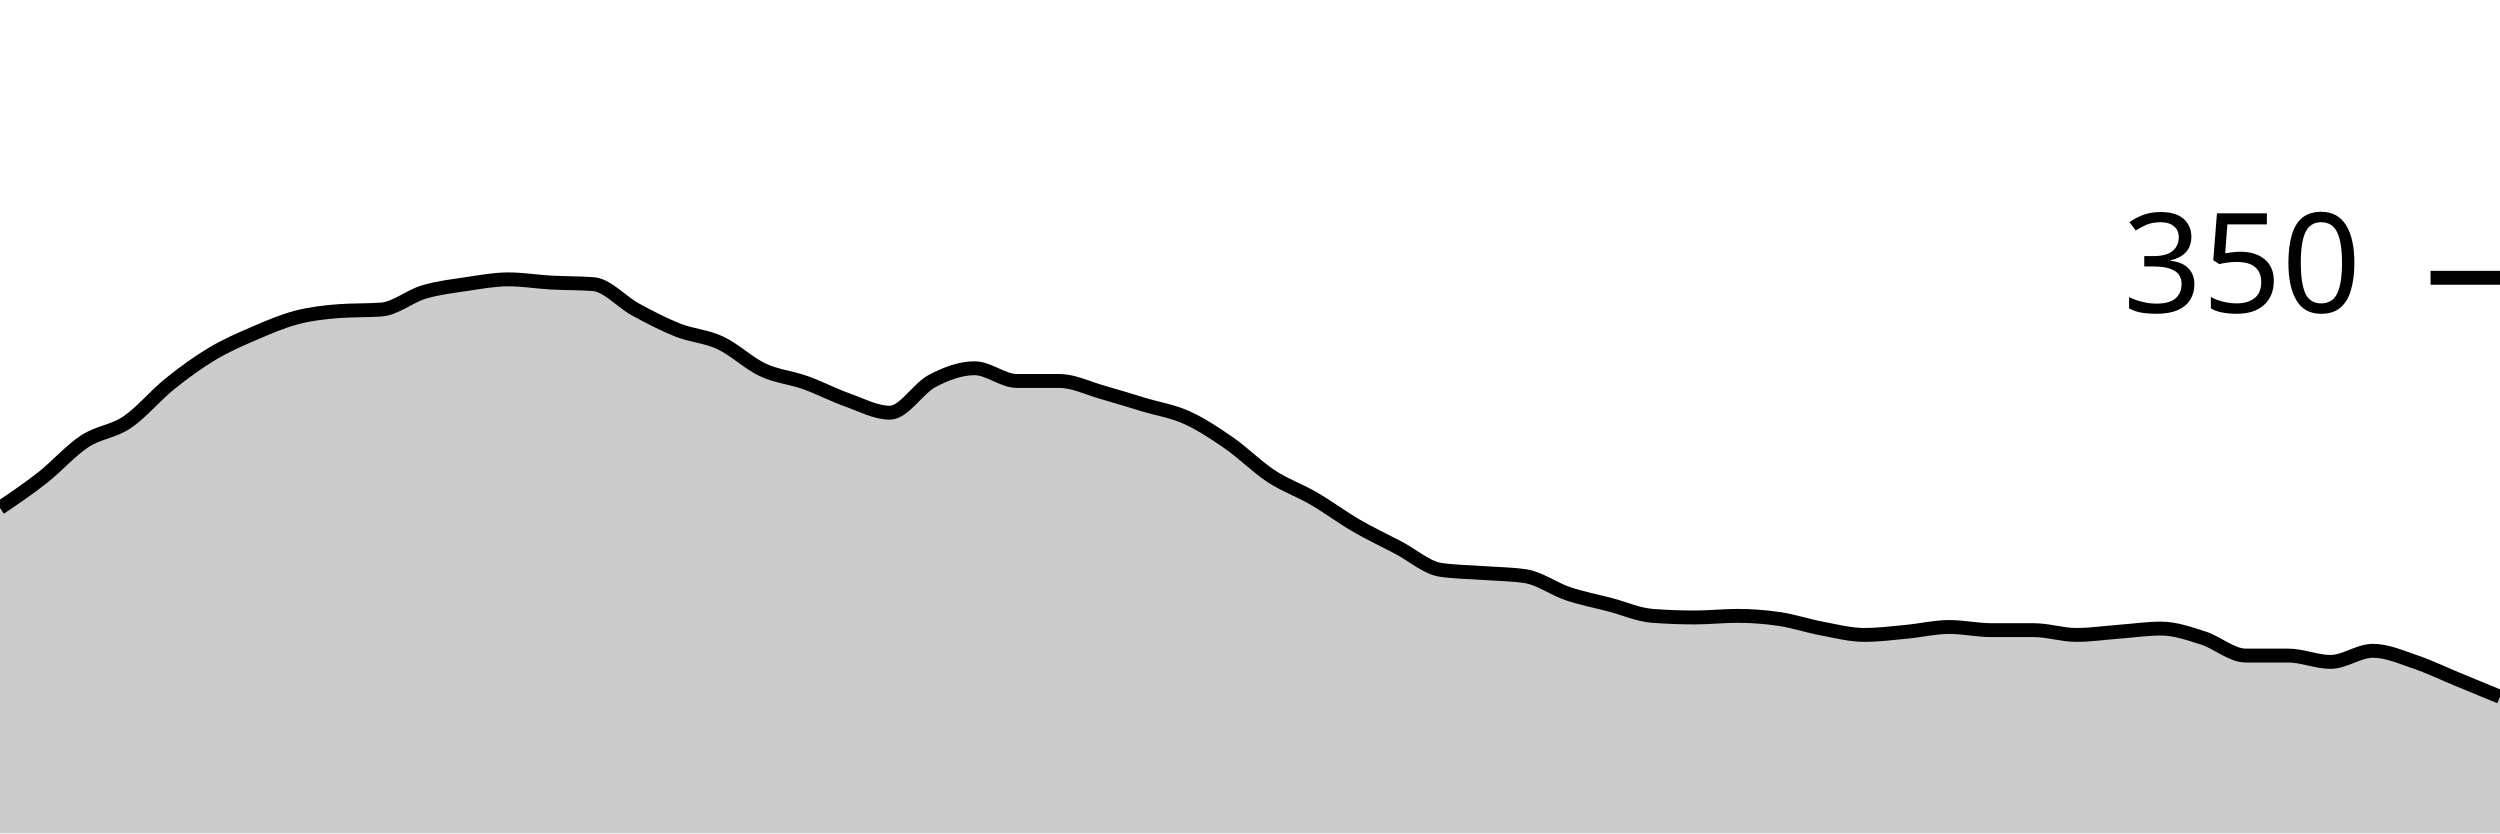
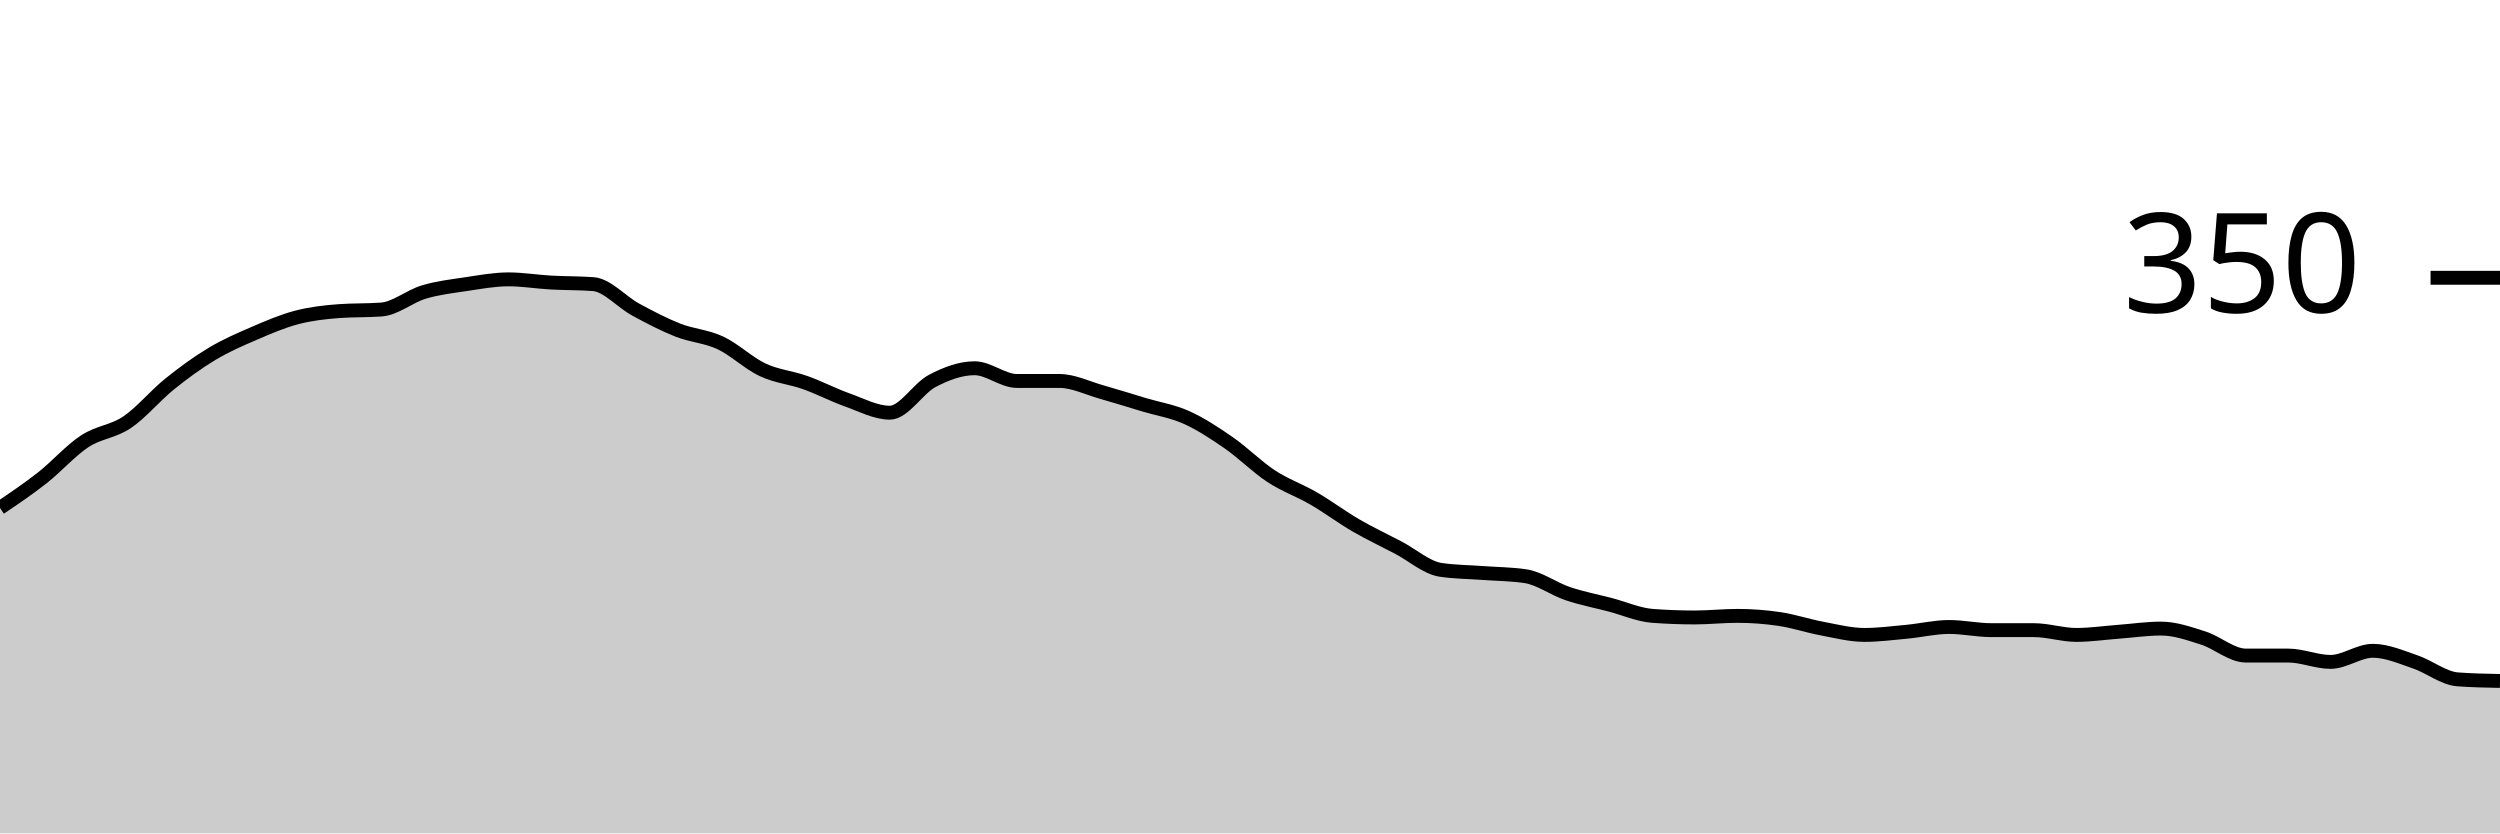
<svg xmlns="http://www.w3.org/2000/svg" viewBox="0 0 180 60">
  <g transform="translate(0,20)">
-     <path class="area" fill="rgba(0, 0, 0, 0.2)" d="M0,16.571C1.017,15.886,2.034,15.2,3.051,14.4C4.068,13.6,5.085,12.438,6.102,11.771C7.119,11.105,8.136,11.086,9.153,10.4C10.169,9.714,11.186,8.476,12.203,7.657C13.22,6.838,14.237,6.095,15.254,5.486C16.271,4.876,17.288,4.438,18.305,4C19.322,3.562,20.339,3.124,21.356,2.857C22.373,2.59,23.39,2.476,24.407,2.4C25.424,2.324,26.441,2.362,27.458,2.286C28.475,2.21,29.492,1.333,30.508,1.029C31.525,0.724,32.542,0.61,33.559,0.457C34.576,0.305,35.593,0.114,36.61,0.114C37.627,0.114,38.644,0.286,39.661,0.343C40.678,0.4,41.695,0.381,42.712,0.457C43.729,0.533,44.746,1.733,45.763,2.286C46.78,2.838,47.797,3.371,48.814,3.771C49.831,4.171,50.847,4.21,51.864,4.686C52.881,5.162,53.898,6.152,54.915,6.629C55.932,7.105,56.949,7.181,57.966,7.543C58.983,7.905,60,8.438,61.017,8.8C62.034,9.162,63.051,9.714,64.068,9.714C65.085,9.714,66.102,7.962,67.119,7.429C68.136,6.895,69.153,6.514,70.169,6.514C71.186,6.514,72.203,7.429,73.22,7.429C74.237,7.429,75.254,7.429,76.271,7.429C77.288,7.429,78.305,7.943,79.322,8.229C80.339,8.514,81.356,8.838,82.373,9.143C83.39,9.448,84.407,9.6,85.424,10.057C86.441,10.514,87.458,11.181,88.475,11.886C89.492,12.59,90.508,13.619,91.525,14.286C92.542,14.952,93.559,15.295,94.576,15.886C95.593,16.476,96.61,17.238,97.627,17.829C98.644,18.419,99.661,18.895,100.678,19.429C101.695,19.962,102.712,20.876,103.729,21.029C104.746,21.181,105.763,21.181,106.78,21.257C107.797,21.333,108.814,21.333,109.831,21.486C110.847,21.638,111.864,22.4,112.881,22.743C113.898,23.086,114.915,23.276,115.932,23.543C116.949,23.81,117.966,24.267,118.983,24.343C120,24.419,121.017,24.457,122.034,24.457C123.051,24.457,124.068,24.343,125.085,24.343C126.102,24.343,127.119,24.419,128.136,24.571C129.153,24.724,130.169,25.067,131.186,25.257C132.203,25.448,133.22,25.714,134.237,25.714C135.254,25.714,136.271,25.581,137.288,25.486C138.305,25.39,139.322,25.143,140.339,25.143C141.356,25.143,142.373,25.371,143.39,25.371C144.407,25.371,145.424,25.371,146.441,25.371C147.458,25.371,148.475,25.714,149.492,25.714C150.508,25.714,151.525,25.562,152.542,25.486C153.559,25.41,154.576,25.257,155.593,25.257C156.61,25.257,157.627,25.619,158.644,25.943C159.661,26.267,160.678,27.2,161.695,27.2C162.712,27.2,163.729,27.2,164.746,27.2C165.763,27.2,166.78,27.657,167.797,27.657C168.814,27.657,169.831,26.857,170.847,26.857C171.864,26.857,172.881,27.314,173.898,27.657C174.915,28,175.932,28.495,176.949,28.914C177.966,29.333,178.983,29.752,180,30.171L180,40C178.983,40,177.966,40,176.949,40C175.932,40,174.915,40,173.898,40C172.881,40,171.864,40,170.847,40C169.831,40,168.814,40,167.797,40C166.78,40,165.763,40,164.746,40C163.729,40,162.712,40,161.695,40C160.678,40,159.661,40,158.644,40C157.627,40,156.61,40,155.593,40C154.576,40,153.559,40,152.542,40C151.525,40,150.508,40,149.492,40C148.475,40,147.458,40,146.441,40C145.424,40,144.407,40,143.39,40C142.373,40,141.356,40,140.339,40C139.322,40,138.305,40,137.288,40C136.271,40,135.254,40,134.237,40C133.22,40,132.203,40,131.186,40C130.169,40,129.153,40,128.136,40C127.119,40,126.102,40,125.085,40C124.068,40,123.051,40,122.034,40C121.017,40,120,40,118.983,40C117.966,40,116.949,40,115.932,40C114.915,40,113.898,40,112.881,40C111.864,40,110.847,40,109.831,40C108.814,40,107.797,40,106.78,40C105.763,40,104.746,40,103.729,40C102.712,40,101.695,40,100.678,40C99.661,40,98.644,40,97.627,40C96.61,40,95.593,40,94.576,40C93.559,40,92.542,40,91.525,40C90.508,40,89.492,40,88.475,40C87.458,40,86.441,40,85.424,40C84.407,40,83.39,40,82.373,40C81.356,40,80.339,40,79.322,40C78.305,40,77.288,40,76.271,40C75.254,40,74.237,40,73.22,40C72.203,40,71.186,40,70.169,40C69.153,40,68.136,40,67.119,40C66.102,40,65.085,40,64.068,40C63.051,40,62.034,40,61.017,40C60,40,58.983,40,57.966,40C56.949,40,55.932,40,54.915,40C53.898,40,52.881,40,51.864,40C50.847,40,49.831,40,48.814,40C47.797,40,46.78,40,45.763,40C44.746,40,43.729,40,42.712,40C41.695,40,40.678,40,39.661,40C38.644,40,37.627,40,36.61,40C35.593,40,34.576,40,33.559,40C32.542,40,31.525,40,30.508,40C29.492,40,28.475,40,27.458,40C26.441,40,25.424,40,24.407,40C23.39,40,22.373,40,21.356,40C20.339,40,19.322,40,18.305,40C17.288,40,16.271,40,15.254,40C14.237,40,13.22,40,12.203,40C11.186,40,10.169,40,9.153,40C8.136,40,7.119,40,6.102,40C5.085,40,4.068,40,3.051,40C2.034,40,1.017,40,0,40Z" />
-     <path class="line" stroke="black" fill="none" d="M0,16.571C1.017,15.886,2.034,15.2,3.051,14.4C4.068,13.6,5.085,12.438,6.102,11.771C7.119,11.105,8.136,11.086,9.153,10.4C10.169,9.714,11.186,8.476,12.203,7.657C13.22,6.838,14.237,6.095,15.254,5.486C16.271,4.876,17.288,4.438,18.305,4C19.322,3.562,20.339,3.124,21.356,2.857C22.373,2.59,23.39,2.476,24.407,2.4C25.424,2.324,26.441,2.362,27.458,2.286C28.475,2.21,29.492,1.333,30.508,1.029C31.525,0.724,32.542,0.61,33.559,0.457C34.576,0.305,35.593,0.114,36.61,0.114C37.627,0.114,38.644,0.286,39.661,0.343C40.678,0.4,41.695,0.381,42.712,0.457C43.729,0.533,44.746,1.733,45.763,2.286C46.78,2.838,47.797,3.371,48.814,3.771C49.831,4.171,50.847,4.21,51.864,4.686C52.881,5.162,53.898,6.152,54.915,6.629C55.932,7.105,56.949,7.181,57.966,7.543C58.983,7.905,60,8.438,61.017,8.8C62.034,9.162,63.051,9.714,64.068,9.714C65.085,9.714,66.102,7.962,67.119,7.429C68.136,6.895,69.153,6.514,70.169,6.514C71.186,6.514,72.203,7.429,73.22,7.429C74.237,7.429,75.254,7.429,76.271,7.429C77.288,7.429,78.305,7.943,79.322,8.229C80.339,8.514,81.356,8.838,82.373,9.143C83.39,9.448,84.407,9.6,85.424,10.057C86.441,10.514,87.458,11.181,88.475,11.886C89.492,12.59,90.508,13.619,91.525,14.286C92.542,14.952,93.559,15.295,94.576,15.886C95.593,16.476,96.61,17.238,97.627,17.829C98.644,18.419,99.661,18.895,100.678,19.429C101.695,19.962,102.712,20.876,103.729,21.029C104.746,21.181,105.763,21.181,106.78,21.257C107.797,21.333,108.814,21.333,109.831,21.486C110.847,21.638,111.864,22.4,112.881,22.743C113.898,23.086,114.915,23.276,115.932,23.543C116.949,23.81,117.966,24.267,118.983,24.343C120,24.419,121.017,24.457,122.034,24.457C123.051,24.457,124.068,24.343,125.085,24.343C126.102,24.343,127.119,24.419,128.136,24.571C129.153,24.724,130.169,25.067,131.186,25.257C132.203,25.448,133.22,25.714,134.237,25.714C135.254,25.714,136.271,25.581,137.288,25.486C138.305,25.39,139.322,25.143,140.339,25.143C141.356,25.143,142.373,25.371,143.39,25.371C144.407,25.371,145.424,25.371,146.441,25.371C147.458,25.371,148.475,25.714,149.492,25.714C150.508,25.714,151.525,25.562,152.542,25.486C153.559,25.41,154.576,25.257,155.593,25.257C156.61,25.257,157.627,25.619,158.644,25.943C159.661,26.267,160.678,27.2,161.695,27.2C162.712,27.2,163.729,27.2,164.746,27.2C165.763,27.2,166.78,27.657,167.797,27.657C168.814,27.657,169.831,26.857,170.847,26.857C171.864,26.857,172.881,27.314,173.898,27.657C174.915,28,175.932,28.495,176.949,28.914C177.966,29.333,178.983,29.752,180,30.171" />
+     <path class="area" fill="rgba(0, 0, 0, 0.2)" d="M0,16.571C1.017,15.886,2.034,15.2,3.051,14.4C4.068,13.6,5.085,12.438,6.102,11.771C7.119,11.105,8.136,11.086,9.153,10.4C10.169,9.714,11.186,8.476,12.203,7.657C13.22,6.838,14.237,6.095,15.254,5.486C16.271,4.876,17.288,4.438,18.305,4C19.322,3.562,20.339,3.124,21.356,2.857C22.373,2.59,23.39,2.476,24.407,2.4C25.424,2.324,26.441,2.362,27.458,2.286C28.475,2.21,29.492,1.333,30.508,1.029C31.525,0.724,32.542,0.61,33.559,0.457C34.576,0.305,35.593,0.114,36.61,0.114C37.627,0.114,38.644,0.286,39.661,0.343C40.678,0.4,41.695,0.381,42.712,0.457C43.729,0.533,44.746,1.733,45.763,2.286C46.78,2.838,47.797,3.371,48.814,3.771C49.831,4.171,50.847,4.21,51.864,4.686C52.881,5.162,53.898,6.152,54.915,6.629C55.932,7.105,56.949,7.181,57.966,7.543C58.983,7.905,60,8.438,61.017,8.8C62.034,9.162,63.051,9.714,64.068,9.714C65.085,9.714,66.102,7.962,67.119,7.429C68.136,6.895,69.153,6.514,70.169,6.514C71.186,6.514,72.203,7.429,73.22,7.429C74.237,7.429,75.254,7.429,76.271,7.429C77.288,7.429,78.305,7.943,79.322,8.229C80.339,8.514,81.356,8.838,82.373,9.143C83.39,9.448,84.407,9.6,85.424,10.057C86.441,10.514,87.458,11.181,88.475,11.886C89.492,12.59,90.508,13.619,91.525,14.286C92.542,14.952,93.559,15.295,94.576,15.886C95.593,16.476,96.61,17.238,97.627,17.829C98.644,18.419,99.661,18.895,100.678,19.429C101.695,19.962,102.712,20.876,103.729,21.029C104.746,21.181,105.763,21.181,106.78,21.257C107.797,21.333,108.814,21.333,109.831,21.486C110.847,21.638,111.864,22.4,112.881,22.743C113.898,23.086,114.915,23.276,115.932,23.543C116.949,23.81,117.966,24.267,118.983,24.343C120,24.419,121.017,24.457,122.034,24.457C123.051,24.457,124.068,24.343,125.085,24.343C126.102,24.343,127.119,24.419,128.136,24.571C129.153,24.724,130.169,25.067,131.186,25.257C132.203,25.448,133.22,25.714,134.237,25.714C135.254,25.714,136.271,25.581,137.288,25.486C138.305,25.39,139.322,25.143,140.339,25.143C141.356,25.143,142.373,25.371,143.39,25.371C144.407,25.371,145.424,25.371,146.441,25.371C147.458,25.371,148.475,25.714,149.492,25.714C150.508,25.714,151.525,25.562,152.542,25.486C153.559,25.41,154.576,25.257,155.593,25.257C156.61,25.257,157.627,25.619,158.644,25.943C159.661,26.267,160.678,27.2,161.695,27.2C162.712,27.2,163.729,27.2,164.746,27.2C165.763,27.2,166.78,27.657,167.797,27.657C168.814,27.657,169.831,26.857,170.847,26.857C171.864,26.857,172.881,27.314,173.898,27.657C174.915,28,175.932,28.838,176.949,28.914C177.966,28.99,178.983,29.01,180,29.029L180,40C178.983,40,177.966,40,176.949,40C175.932,40,174.915,40,173.898,40C172.881,40,171.864,40,170.847,40C169.831,40,168.814,40,167.797,40C166.78,40,165.763,40,164.746,40C163.729,40,162.712,40,161.695,40C160.678,40,159.661,40,158.644,40C157.627,40,156.61,40,155.593,40C154.576,40,153.559,40,152.542,40C151.525,40,150.508,40,149.492,40C148.475,40,147.458,40,146.441,40C145.424,40,144.407,40,143.39,40C142.373,40,141.356,40,140.339,40C139.322,40,138.305,40,137.288,40C136.271,40,135.254,40,134.237,40C133.22,40,132.203,40,131.186,40C130.169,40,129.153,40,128.136,40C127.119,40,126.102,40,125.085,40C124.068,40,123.051,40,122.034,40C121.017,40,120,40,118.983,40C117.966,40,116.949,40,115.932,40C114.915,40,113.898,40,112.881,40C111.864,40,110.847,40,109.831,40C108.814,40,107.797,40,106.78,40C105.763,40,104.746,40,103.729,40C102.712,40,101.695,40,100.678,40C99.661,40,98.644,40,97.627,40C96.61,40,95.593,40,94.576,40C93.559,40,92.542,40,91.525,40C90.508,40,89.492,40,88.475,40C87.458,40,86.441,40,85.424,40C84.407,40,83.39,40,82.373,40C81.356,40,80.339,40,79.322,40C78.305,40,77.288,40,76.271,40C75.254,40,74.237,40,73.22,40C72.203,40,71.186,40,70.169,40C69.153,40,68.136,40,67.119,40C66.102,40,65.085,40,64.068,40C63.051,40,62.034,40,61.017,40C60,40,58.983,40,57.966,40C56.949,40,55.932,40,54.915,40C53.898,40,52.881,40,51.864,40C50.847,40,49.831,40,48.814,40C47.797,40,46.78,40,45.763,40C44.746,40,43.729,40,42.712,40C41.695,40,40.678,40,39.661,40C38.644,40,37.627,40,36.61,40C35.593,40,34.576,40,33.559,40C32.542,40,31.525,40,30.508,40C29.492,40,28.475,40,27.458,40C26.441,40,25.424,40,24.407,40C23.39,40,22.373,40,21.356,40C20.339,40,19.322,40,18.305,40C17.288,40,16.271,40,15.254,40C14.237,40,13.22,40,12.203,40C11.186,40,10.169,40,9.153,40C8.136,40,7.119,40,6.102,40C5.085,40,4.068,40,3.051,40C2.034,40,1.017,40,0,40Z" />
+     <path class="line" stroke="black" fill="none" d="M0,16.571C1.017,15.886,2.034,15.2,3.051,14.4C4.068,13.6,5.085,12.438,6.102,11.771C7.119,11.105,8.136,11.086,9.153,10.4C10.169,9.714,11.186,8.476,12.203,7.657C13.22,6.838,14.237,6.095,15.254,5.486C16.271,4.876,17.288,4.438,18.305,4C19.322,3.562,20.339,3.124,21.356,2.857C22.373,2.59,23.39,2.476,24.407,2.4C25.424,2.324,26.441,2.362,27.458,2.286C28.475,2.21,29.492,1.333,30.508,1.029C31.525,0.724,32.542,0.61,33.559,0.457C34.576,0.305,35.593,0.114,36.61,0.114C37.627,0.114,38.644,0.286,39.661,0.343C40.678,0.4,41.695,0.381,42.712,0.457C43.729,0.533,44.746,1.733,45.763,2.286C46.78,2.838,47.797,3.371,48.814,3.771C49.831,4.171,50.847,4.21,51.864,4.686C52.881,5.162,53.898,6.152,54.915,6.629C55.932,7.105,56.949,7.181,57.966,7.543C58.983,7.905,60,8.438,61.017,8.8C62.034,9.162,63.051,9.714,64.068,9.714C65.085,9.714,66.102,7.962,67.119,7.429C68.136,6.895,69.153,6.514,70.169,6.514C71.186,6.514,72.203,7.429,73.22,7.429C74.237,7.429,75.254,7.429,76.271,7.429C77.288,7.429,78.305,7.943,79.322,8.229C80.339,8.514,81.356,8.838,82.373,9.143C83.39,9.448,84.407,9.6,85.424,10.057C86.441,10.514,87.458,11.181,88.475,11.886C89.492,12.59,90.508,13.619,91.525,14.286C92.542,14.952,93.559,15.295,94.576,15.886C95.593,16.476,96.61,17.238,97.627,17.829C98.644,18.419,99.661,18.895,100.678,19.429C101.695,19.962,102.712,20.876,103.729,21.029C104.746,21.181,105.763,21.181,106.78,21.257C107.797,21.333,108.814,21.333,109.831,21.486C110.847,21.638,111.864,22.4,112.881,22.743C113.898,23.086,114.915,23.276,115.932,23.543C116.949,23.81,117.966,24.267,118.983,24.343C120,24.419,121.017,24.457,122.034,24.457C123.051,24.457,124.068,24.343,125.085,24.343C126.102,24.343,127.119,24.419,128.136,24.571C129.153,24.724,130.169,25.067,131.186,25.257C132.203,25.448,133.22,25.714,134.237,25.714C135.254,25.714,136.271,25.581,137.288,25.486C138.305,25.39,139.322,25.143,140.339,25.143C141.356,25.143,142.373,25.371,143.39,25.371C144.407,25.371,145.424,25.371,146.441,25.371C147.458,25.371,148.475,25.714,149.492,25.714C150.508,25.714,151.525,25.562,152.542,25.486C153.559,25.41,154.576,25.257,155.593,25.257C156.61,25.257,157.627,25.619,158.644,25.943C159.661,26.267,160.678,27.2,161.695,27.2C162.712,27.2,163.729,27.2,164.746,27.2C165.763,27.2,166.78,27.657,167.797,27.657C168.814,27.657,169.831,26.857,170.847,26.857C171.864,26.857,172.881,27.314,173.898,27.657C174.915,28,175.932,28.838,176.949,28.914C177.966,28.99,178.983,29.01,180,29.029" />
    <path class="axis-ceiling" stroke-width="1" stroke="black" fill="none" d="M175,0L180,0" />
    <text class="axis-ceiling-label" font-family="sans-serif" text-anchor="end" font-size="10px" x="170" y="2.5">350</text>
  </g>
</svg>
